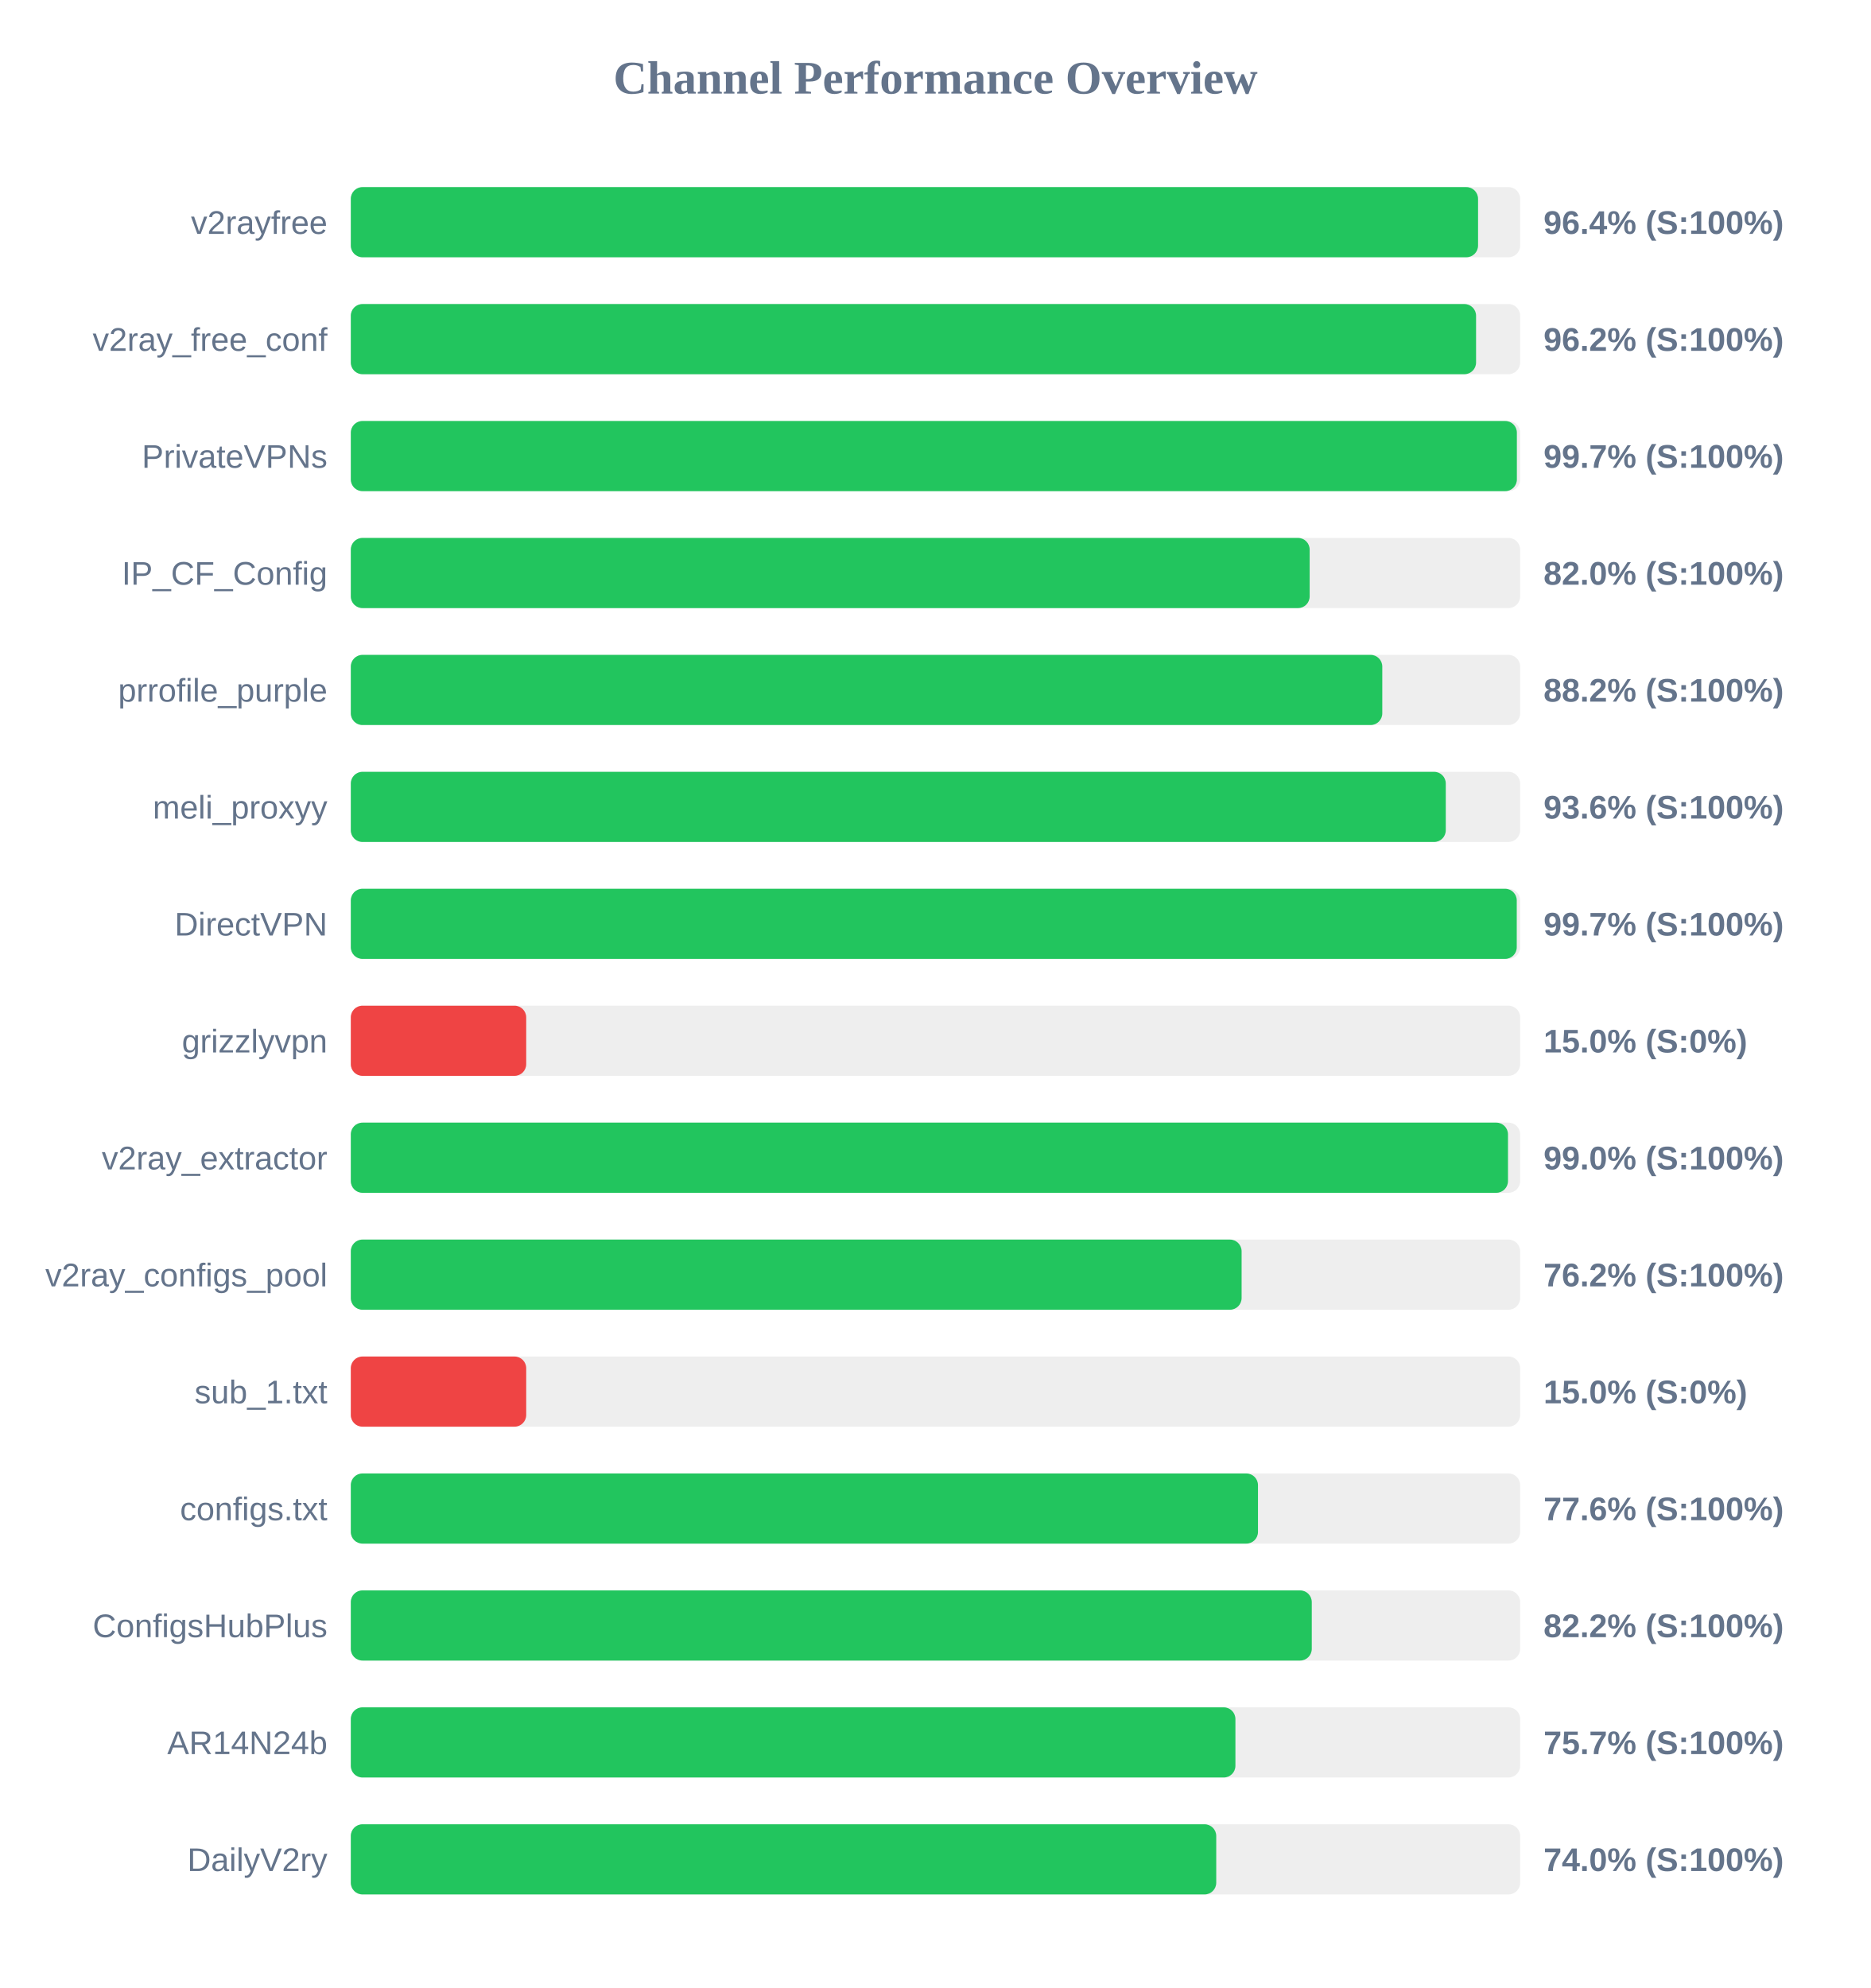
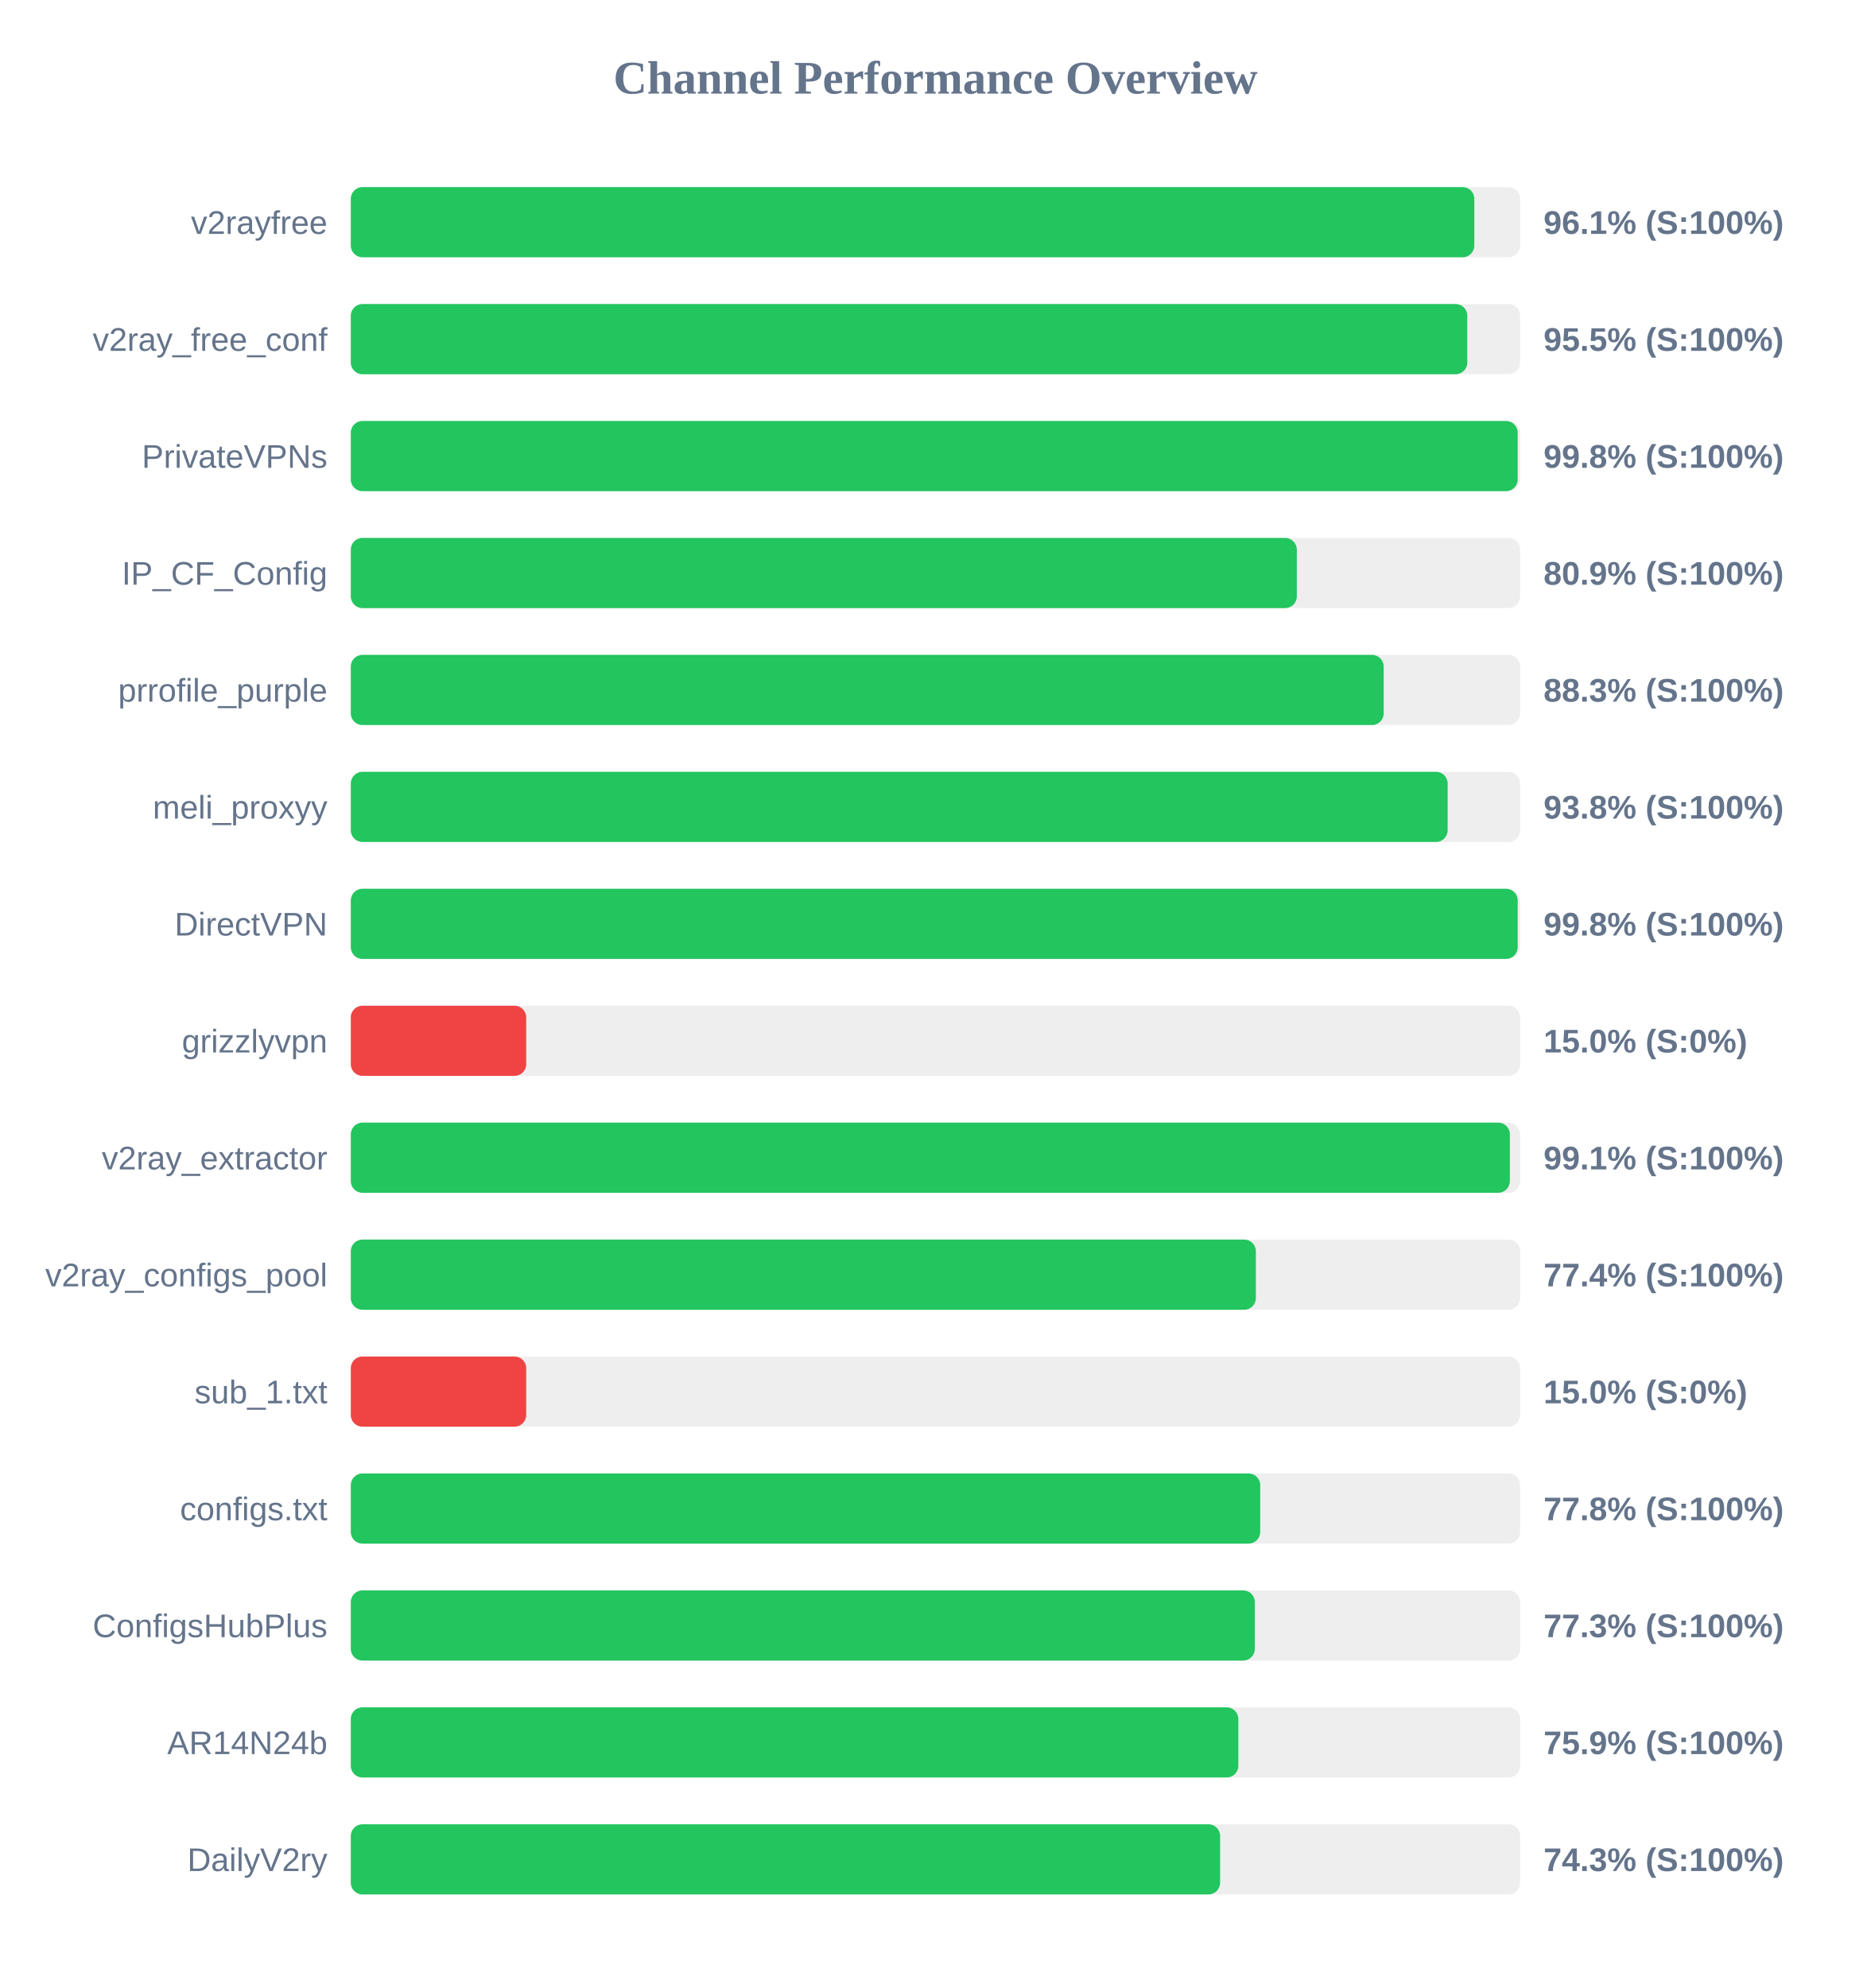
<svg xmlns="http://www.w3.org/2000/svg" width="800" height="850" version="1.1">
  <style>
        .row { font: 14px Arial; fill: #64748b; }
        .score { font: bold 14px Arial; fill: #64748b; }
    </style>
  <text x="400" y="40" text-anchor="middle" font-size="20px" font-weight="bold" fill="#64748b">Channel Performance Overview</text>
  <rect x="150" y="80" width="500" height="30" fill="#eee" rx="5" />
-   <rect x="150" y="80" width="482.0" height="30" fill="#22c55e" rx="5" />
+   <rect x="150" y="80" width="480.4" height="30" fill="#22c55e" rx="5" />
  <text x="140" y="100" text-anchor="end" class="row">v2rayfree</text>
-   <text x="660" y="100" text-anchor="start" class="score">96.4% (S:100%)</text>
+   <text x="660" y="100" text-anchor="start" class="score">96.1% (S:100%)</text>
  <rect x="150" y="130" width="500" height="30" fill="#eee" rx="5" />
-   <rect x="150" y="130" width="481.15" height="30" fill="#22c55e" rx="5" />
+   <rect x="150" y="130" width="477.4" height="30" fill="#22c55e" rx="5" />
  <text x="140" y="150" text-anchor="end" class="row">v2ray_free_conf</text>
-   <text x="660" y="150" text-anchor="start" class="score">96.2% (S:100%)</text>
+   <text x="660" y="150" text-anchor="start" class="score">95.5% (S:100%)</text>
  <rect x="150" y="180" width="500" height="30" fill="#eee" rx="5" />
-   <rect x="150" y="180" width="498.6" height="30" fill="#22c55e" rx="5" />
+   <rect x="150" y="180" width="498.95" height="30" fill="#22c55e" rx="5" />
  <text x="140" y="200" text-anchor="end" class="row">PrivateVPNs</text>
-   <text x="660" y="200" text-anchor="start" class="score">99.7% (S:100%)</text>
+   <text x="660" y="200" text-anchor="start" class="score">99.8% (S:100%)</text>
  <rect x="150" y="230" width="500" height="30" fill="#eee" rx="5" />
-   <rect x="150" y="230" width="410.0" height="30" fill="#22c55e" rx="5" />
+   <rect x="150" y="230" width="404.5" height="30" fill="#22c55e" rx="5" />
  <text x="140" y="250" text-anchor="end" class="row">IP_CF_Config</text>
-   <text x="660" y="250" text-anchor="start" class="score">82.0% (S:100%)</text>
+   <text x="660" y="250" text-anchor="start" class="score">80.9% (S:100%)</text>
  <rect x="150" y="280" width="500" height="30" fill="#eee" rx="5" />
-   <rect x="150" y="280" width="441.05" height="30" fill="#22c55e" rx="5" />
+   <rect x="150" y="280" width="441.65" height="30" fill="#22c55e" rx="5" />
  <text x="140" y="300" text-anchor="end" class="row">prrofile_purple</text>
-   <text x="660" y="300" text-anchor="start" class="score">88.2% (S:100%)</text>
+   <text x="660" y="300" text-anchor="start" class="score">88.3% (S:100%)</text>
  <rect x="150" y="330" width="500" height="30" fill="#eee" rx="5" />
-   <rect x="150" y="330" width="468.2" height="30" fill="#22c55e" rx="5" />
+   <rect x="150" y="330" width="469.0" height="30" fill="#22c55e" rx="5" />
  <text x="140" y="350" text-anchor="end" class="row">meli_proxyy</text>
-   <text x="660" y="350" text-anchor="start" class="score">93.6% (S:100%)</text>
+   <text x="660" y="350" text-anchor="start" class="score">93.8% (S:100%)</text>
  <rect x="150" y="380" width="500" height="30" fill="#eee" rx="5" />
-   <rect x="150" y="380" width="498.55" height="30" fill="#22c55e" rx="5" />
+   <rect x="150" y="380" width="498.95" height="30" fill="#22c55e" rx="5" />
  <text x="140" y="400" text-anchor="end" class="row">DirectVPN</text>
-   <text x="660" y="400" text-anchor="start" class="score">99.7% (S:100%)</text>
+   <text x="660" y="400" text-anchor="start" class="score">99.8% (S:100%)</text>
  <rect x="150" y="430" width="500" height="30" fill="#eee" rx="5" />
  <rect x="150" y="430" width="75.0" height="30" fill="#ef4444" rx="5" />
  <text x="140" y="450" text-anchor="end" class="row">grizzlyvpn</text>
  <text x="660" y="450" text-anchor="start" class="score">15.0% (S:0%)</text>
  <rect x="150" y="480" width="500" height="30" fill="#eee" rx="5" />
-   <rect x="150" y="480" width="494.8" height="30" fill="#22c55e" rx="5" />
+   <rect x="150" y="480" width="495.6" height="30" fill="#22c55e" rx="5" />
  <text x="140" y="500" text-anchor="end" class="row">v2ray_extractor</text>
-   <text x="660" y="500" text-anchor="start" class="score">99.0% (S:100%)</text>
+   <text x="660" y="500" text-anchor="start" class="score">99.1% (S:100%)</text>
  <rect x="150" y="530" width="500" height="30" fill="#eee" rx="5" />
-   <rect x="150" y="530" width="380.9" height="30" fill="#22c55e" rx="5" />
+   <rect x="150" y="530" width="387.0" height="30" fill="#22c55e" rx="5" />
  <text x="140" y="550" text-anchor="end" class="row">v2ray_configs_pool</text>
-   <text x="660" y="550" text-anchor="start" class="score">76.2% (S:100%)</text>
+   <text x="660" y="550" text-anchor="start" class="score">77.4% (S:100%)</text>
  <rect x="150" y="580" width="500" height="30" fill="#eee" rx="5" />
  <rect x="150" y="580" width="75.0" height="30" fill="#ef4444" rx="5" />
  <text x="140" y="600" text-anchor="end" class="row">sub_1.txt</text>
  <text x="660" y="600" text-anchor="start" class="score">15.0% (S:0%)</text>
  <rect x="150" y="630" width="500" height="30" fill="#eee" rx="5" />
-   <rect x="150" y="630" width="387.9" height="30" fill="#22c55e" rx="5" />
+   <rect x="150" y="630" width="388.85" height="30" fill="#22c55e" rx="5" />
  <text x="140" y="650" text-anchor="end" class="row">configs.txt</text>
-   <text x="660" y="650" text-anchor="start" class="score">77.6% (S:100%)</text>
+   <text x="660" y="650" text-anchor="start" class="score">77.8% (S:100%)</text>
  <rect x="150" y="680" width="500" height="30" fill="#eee" rx="5" />
-   <rect x="150" y="680" width="410.9" height="30" fill="#22c55e" rx="5" />
+   <rect x="150" y="680" width="386.55" height="30" fill="#22c55e" rx="5" />
  <text x="140" y="700" text-anchor="end" class="row">ConfigsHubPlus</text>
-   <text x="660" y="700" text-anchor="start" class="score">82.2% (S:100%)</text>
+   <text x="660" y="700" text-anchor="start" class="score">77.3% (S:100%)</text>
  <rect x="150" y="730" width="500" height="30" fill="#eee" rx="5" />
-   <rect x="150" y="730" width="378.25" height="30" fill="#22c55e" rx="5" />
+   <rect x="150" y="730" width="379.5" height="30" fill="#22c55e" rx="5" />
  <text x="140" y="750" text-anchor="end" class="row">AR14N24b</text>
-   <text x="660" y="750" text-anchor="start" class="score">75.7% (S:100%)</text>
+   <text x="660" y="750" text-anchor="start" class="score">75.9% (S:100%)</text>
  <rect x="150" y="780" width="500" height="30" fill="#eee" rx="5" />
-   <rect x="150" y="780" width="370.05" height="30" fill="#22c55e" rx="5" />
+   <rect x="150" y="780" width="371.7" height="30" fill="#22c55e" rx="5" />
  <text x="140" y="800" text-anchor="end" class="row">DailyV2ry</text>
-   <text x="660" y="800" text-anchor="start" class="score">74.0% (S:100%)</text>
+   <text x="660" y="800" text-anchor="start" class="score">74.3% (S:100%)</text>
</svg>
